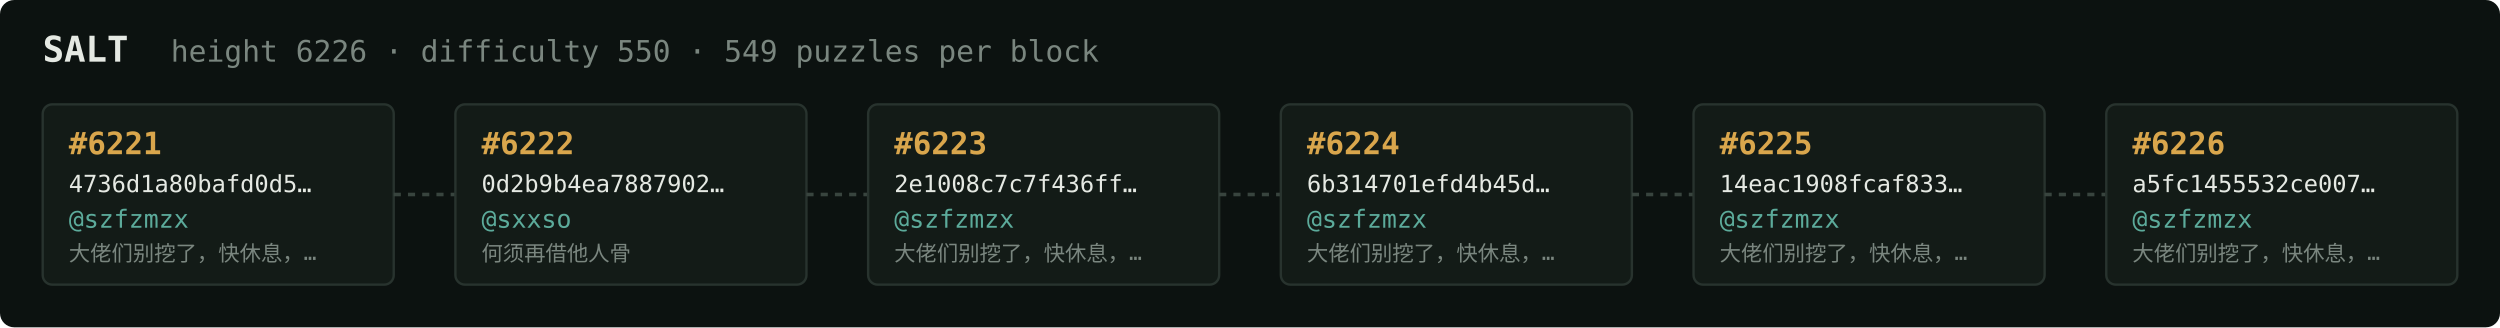
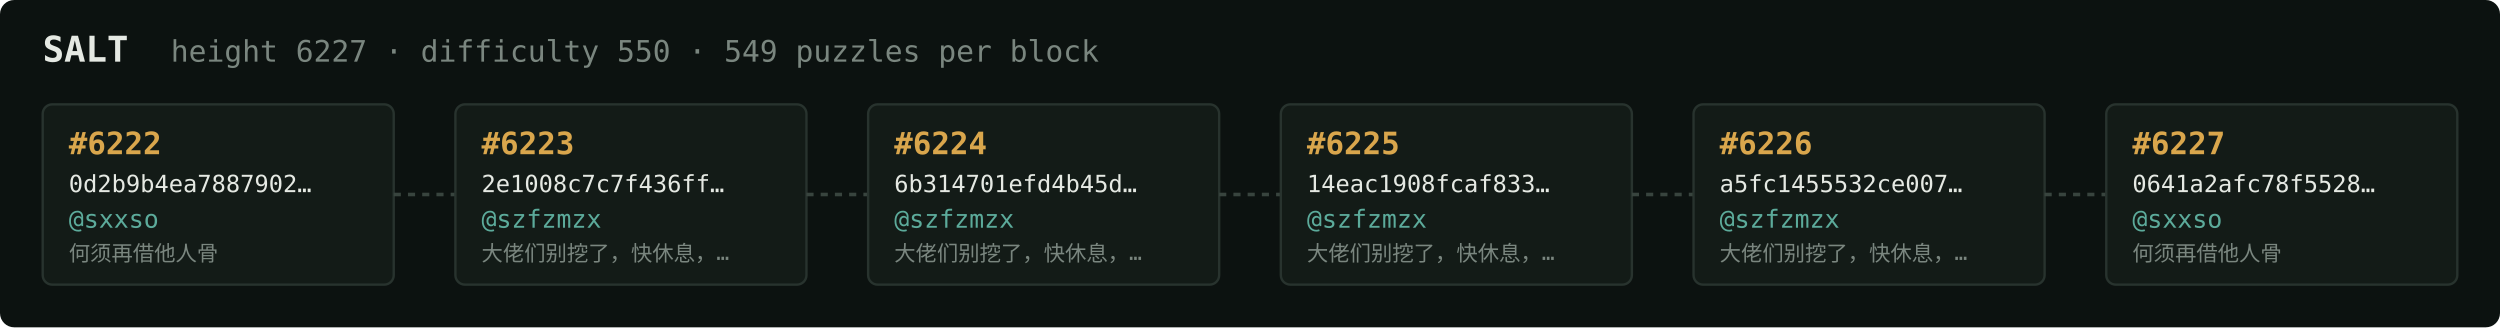
<svg xmlns="http://www.w3.org/2000/svg" width="1054" height="138" viewBox="0 0 1054 138" font-family="ui-monospace,SFMono-Regular,Menlo,monospace">
  <rect fill="#0c1210" width="1054" height="138" rx="6" />
  <text x="18" y="26" fill="#e5e9e3" font-size="15" font-weight="700">SALT</text>
-   <text x="72" y="26" fill="#7a867f" font-size="12.5">height 6226 · difficulty 550 · 549 puzzles per block</text>
+   <text x="72" y="26" fill="#7a867f" font-size="12.5">height 6227 · difficulty 550 · 549 puzzles per block</text>
  <rect x="18" y="44" width="148" height="76" rx="4" fill="#131b17" stroke="#28332e" stroke-width="1" />
-   <text x="29" y="65" fill="#d9a64c" font-size="13" font-weight="700">#6221</text>
-   <text x="29" y="81" fill="#e5e9e3" font-size="10">4736d1a80bafd0d5…</text>
-   <text x="29" y="96" fill="#5cab9b" font-size="10.5">@szfzmzx</text>
-   <text x="29" y="110" fill="#7a867f" font-size="9">大佬们别挖了，快休息，…</text>
+   <text x="29" y="65" fill="#d9a64c" font-size="13" font-weight="700">#6222</text>
+   <text x="29" y="81" fill="#e5e9e3" font-size="10">0d2b9b4ea7887902…</text>
+   <text x="29" y="96" fill="#5cab9b" font-size="10.5">@sxxso</text>
+   <text x="29" y="110" fill="#7a867f" font-size="9">何须再借他人骨</text>
  <line x1="166" y1="82.0" x2="192" y2="82.0" stroke="#38443e" stroke-width="1.5" stroke-dasharray="3 3" />
  <rect x="192" y="44" width="148" height="76" rx="4" fill="#131b17" stroke="#28332e" stroke-width="1" />
-   <text x="203" y="65" fill="#d9a64c" font-size="13" font-weight="700">#6222</text>
-   <text x="203" y="81" fill="#e5e9e3" font-size="10">0d2b9b4ea7887902…</text>
-   <text x="203" y="96" fill="#5cab9b" font-size="10.5">@sxxso</text>
-   <text x="203" y="110" fill="#7a867f" font-size="9">何须再借他人骨</text>
+   <text x="203" y="65" fill="#d9a64c" font-size="13" font-weight="700">#6223</text>
+   <text x="203" y="81" fill="#e5e9e3" font-size="10">2e1008c7c7f436ff…</text>
+   <text x="203" y="96" fill="#5cab9b" font-size="10.5">@szfzmzx</text>
+   <text x="203" y="110" fill="#7a867f" font-size="9">大佬们别挖了，快休息，…</text>
  <line x1="340" y1="82.0" x2="366" y2="82.0" stroke="#38443e" stroke-width="1.5" stroke-dasharray="3 3" />
  <rect x="366" y="44" width="148" height="76" rx="4" fill="#131b17" stroke="#28332e" stroke-width="1" />
-   <text x="377" y="65" fill="#d9a64c" font-size="13" font-weight="700">#6223</text>
-   <text x="377" y="81" fill="#e5e9e3" font-size="10">2e1008c7c7f436ff…</text>
+   <text x="377" y="65" fill="#d9a64c" font-size="13" font-weight="700">#6224</text>
+   <text x="377" y="81" fill="#e5e9e3" font-size="10">6b314701efd4b45d…</text>
  <text x="377" y="96" fill="#5cab9b" font-size="10.5">@szfzmzx</text>
  <text x="377" y="110" fill="#7a867f" font-size="9">大佬们别挖了，快休息，…</text>
  <line x1="514" y1="82.0" x2="540" y2="82.0" stroke="#38443e" stroke-width="1.5" stroke-dasharray="3 3" />
  <rect x="540" y="44" width="148" height="76" rx="4" fill="#131b17" stroke="#28332e" stroke-width="1" />
-   <text x="551" y="65" fill="#d9a64c" font-size="13" font-weight="700">#6224</text>
-   <text x="551" y="81" fill="#e5e9e3" font-size="10">6b314701efd4b45d…</text>
+   <text x="551" y="65" fill="#d9a64c" font-size="13" font-weight="700">#6225</text>
+   <text x="551" y="81" fill="#e5e9e3" font-size="10">14eac1908fcaf833…</text>
  <text x="551" y="96" fill="#5cab9b" font-size="10.5">@szfzmzx</text>
  <text x="551" y="110" fill="#7a867f" font-size="9">大佬们别挖了，快休息，…</text>
  <line x1="688" y1="82.0" x2="714" y2="82.0" stroke="#38443e" stroke-width="1.5" stroke-dasharray="3 3" />
  <rect x="714" y="44" width="148" height="76" rx="4" fill="#131b17" stroke="#28332e" stroke-width="1" />
-   <text x="725" y="65" fill="#d9a64c" font-size="13" font-weight="700">#6225</text>
-   <text x="725" y="81" fill="#e5e9e3" font-size="10">14eac1908fcaf833…</text>
+   <text x="725" y="65" fill="#d9a64c" font-size="13" font-weight="700">#6226</text>
+   <text x="725" y="81" fill="#e5e9e3" font-size="10">a5fc1455532ce007…</text>
  <text x="725" y="96" fill="#5cab9b" font-size="10.5">@szfzmzx</text>
  <text x="725" y="110" fill="#7a867f" font-size="9">大佬们别挖了，快休息，…</text>
  <line x1="862" y1="82.0" x2="888" y2="82.0" stroke="#38443e" stroke-width="1.5" stroke-dasharray="3 3" />
  <rect x="888" y="44" width="148" height="76" rx="4" fill="#131b17" stroke="#28332e" stroke-width="1" />
-   <text x="899" y="65" fill="#d9a64c" font-size="13" font-weight="700">#6226</text>
-   <text x="899" y="81" fill="#e5e9e3" font-size="10">a5fc1455532ce007…</text>
-   <text x="899" y="96" fill="#5cab9b" font-size="10.5">@szfzmzx</text>
-   <text x="899" y="110" fill="#7a867f" font-size="9">大佬们别挖了，快休息，…</text>
+   <text x="899" y="65" fill="#d9a64c" font-size="13" font-weight="700">#6227</text>
+   <text x="899" y="81" fill="#e5e9e3" font-size="10">0641a2afc78f5528…</text>
+   <text x="899" y="96" fill="#5cab9b" font-size="10.5">@sxxso</text>
+   <text x="899" y="110" fill="#7a867f" font-size="9">何须再借他人骨</text>
</svg>
